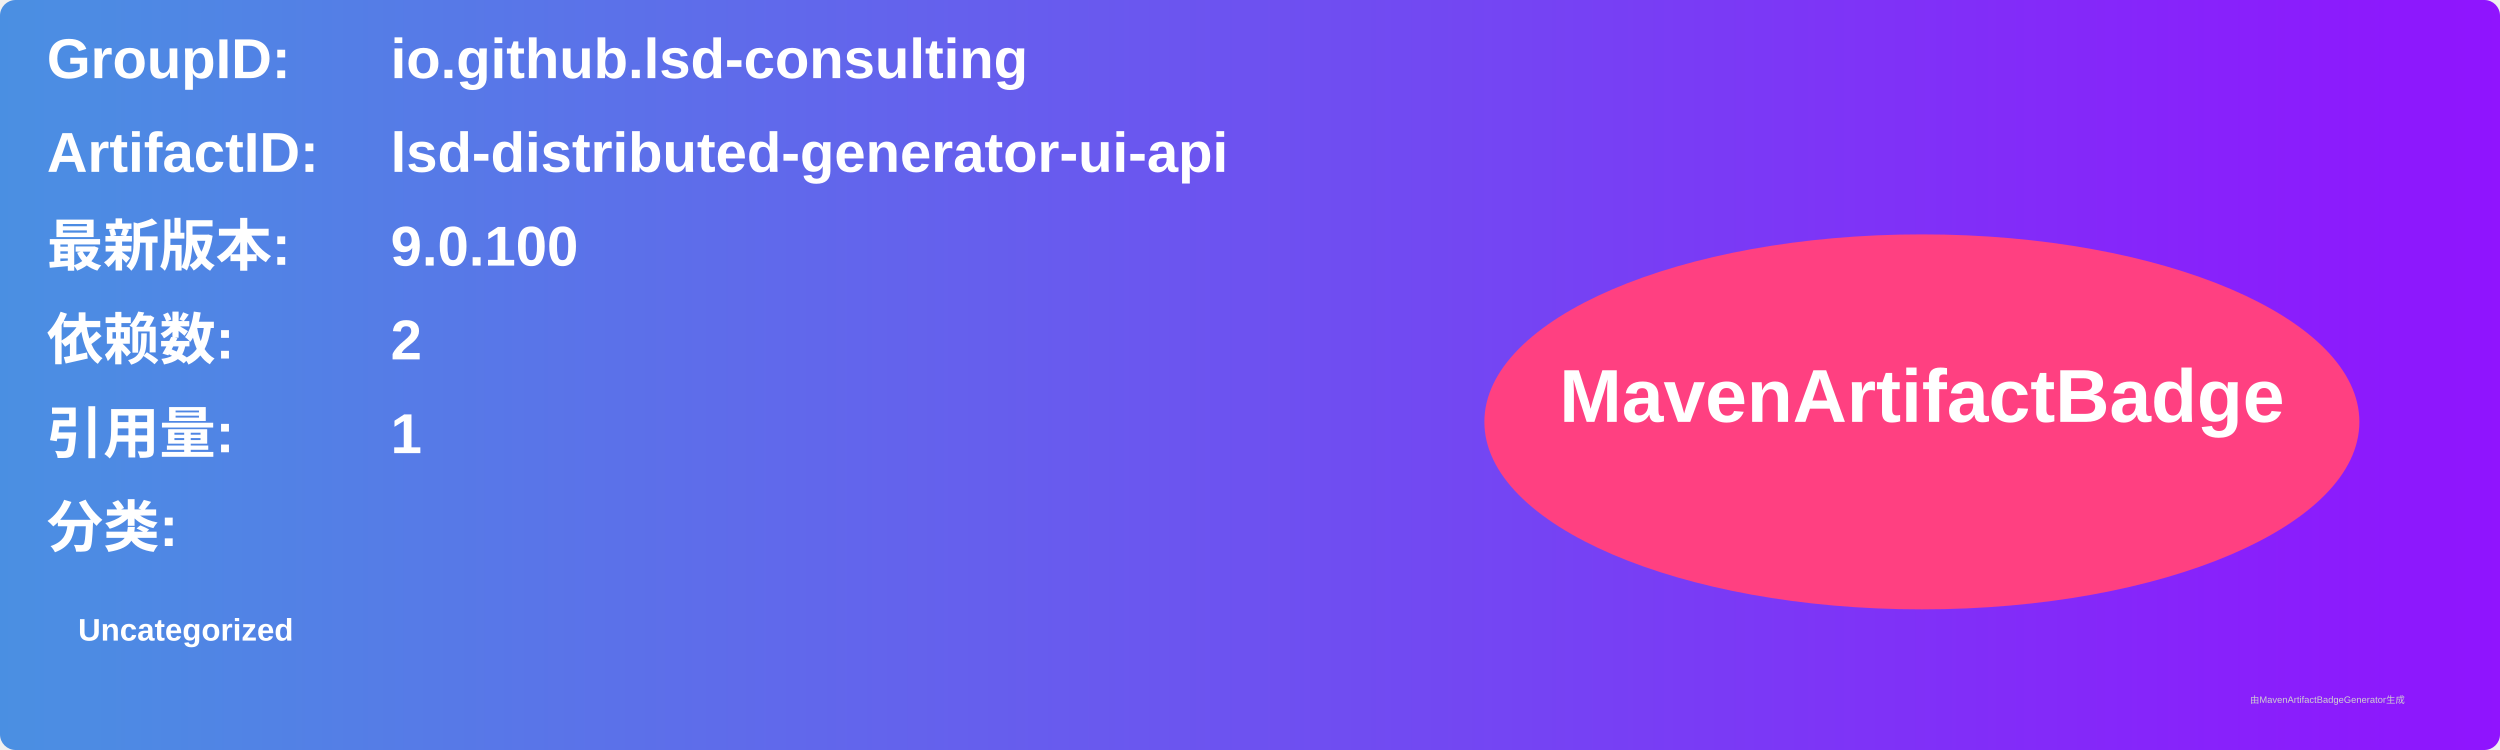
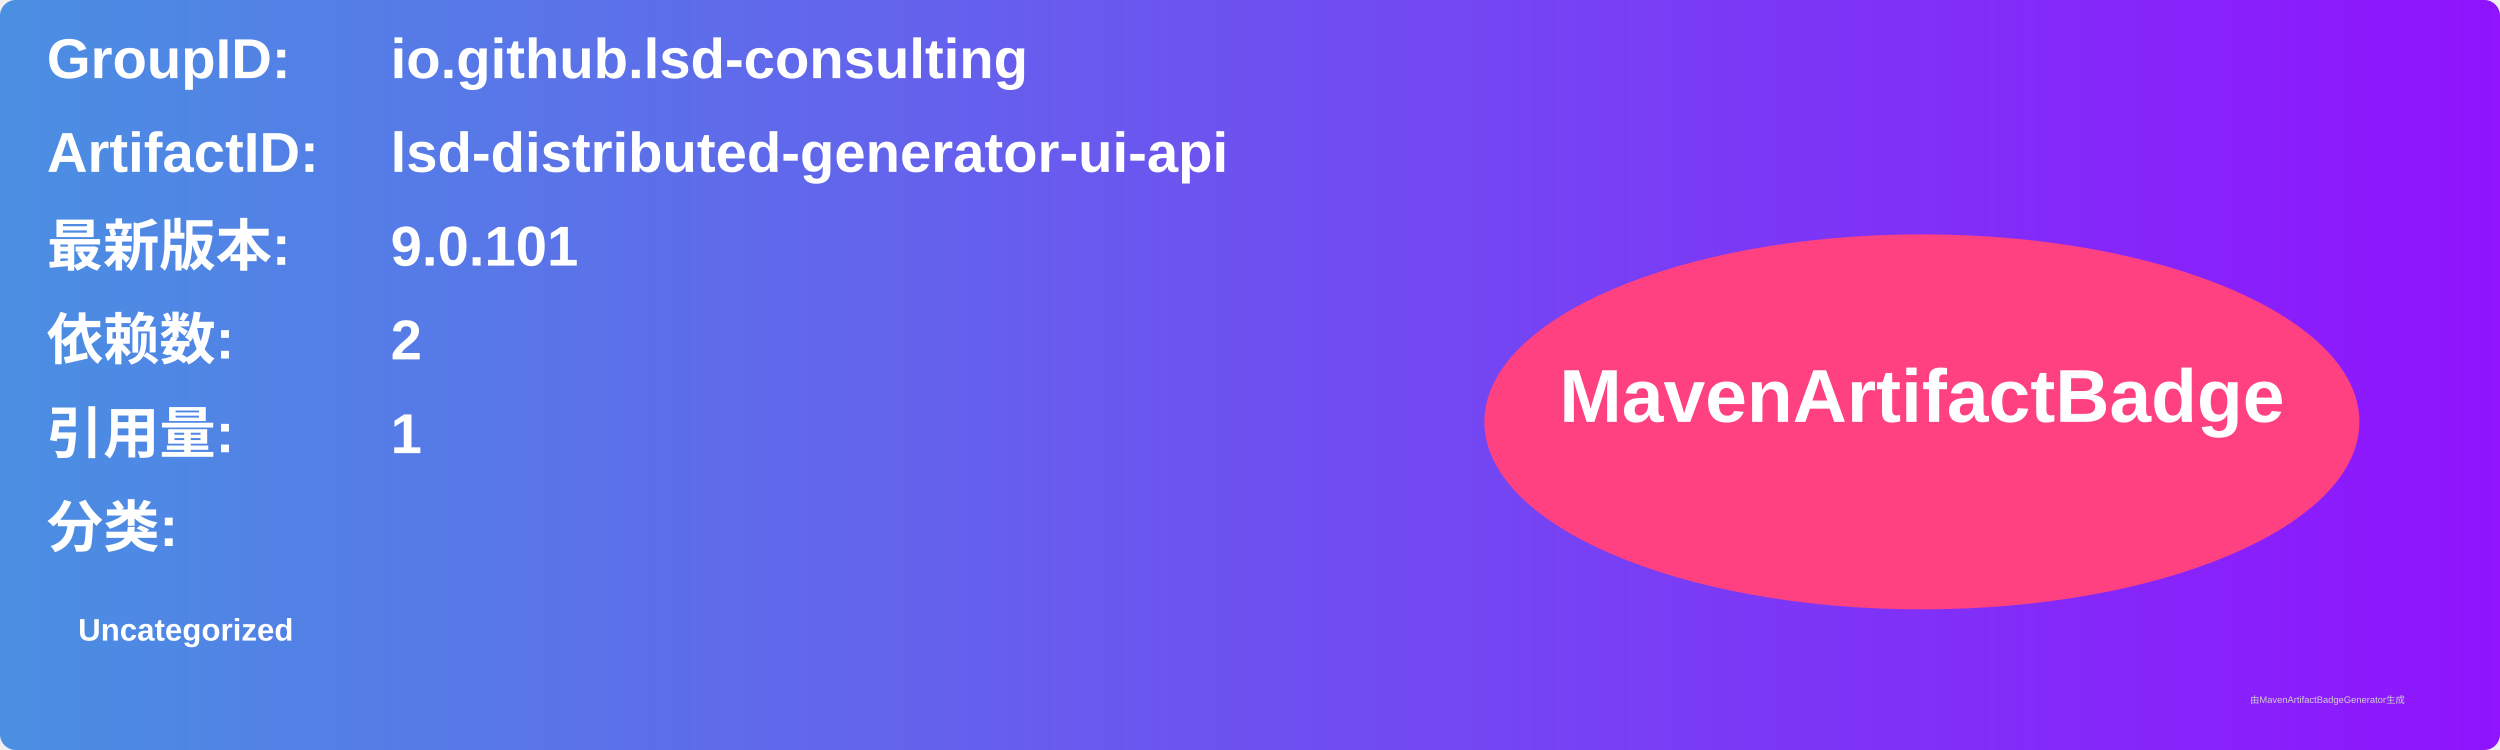
<svg xmlns="http://www.w3.org/2000/svg" width="800" height="240" viewBox="0 0 800 240">
  <linearGradient id="grad" x1="0%" y1="0%" x2="100%" y2="0%">
    <stop offset="0%" stop-color="#4a90e2" />
    <stop offset="100%" stop-color="#9013fe" />
  </linearGradient>
  <rect width="100%" height="100%" rx="5" ry="5" fill="url(#grad)" />
  <g transform="translate(15, 15)">
    <text x="0" y="10" font-family="Arial" font-size="18" fill="white" font-weight="bold" width="260">GroupID:</text>
    <text x="110" y="10" font-family="Arial" font-size="18" fill="white" font-weight="bold" width="460">io.github.lsd-consulting</text>
    <text x="0" y="40" font-family="Arial" font-size="18" fill="white" font-weight="bold" width="260">ArtifactID:</text>
    <text x="110" y="40" font-family="Arial" font-size="18" fill="white" font-weight="bold" width="460">lsd-distributed-generator-ui-api</text>
    <text x="0" y="70" font-family="Arial" font-size="18" fill="white" font-weight="bold">最新版本:</text>
    <text x="110" y="70" font-family="Arial" font-size="18" fill="white" font-weight="bold">
-       <tspan font-weight="bold">9.0.100</tspan>
+       <tspan font-weight="bold">9.0.101</tspan>
    </text>
    <text x="0" y="100" font-family="Arial" font-size="18" fill="white" font-weight="bold">依赖数: </text>
    <text x="110" y="100" font-family="Arial" font-size="18" fill="white">
      <tspan font-weight="bold">2</tspan>
    </text>
    <text x="0" y="130" font-family="Arial" font-size="18" fill="white" font-weight="bold">引用量: </text>
    <text x="110" y="130" font-family="Arial" font-size="18" fill="white">
      <tspan font-weight="bold">1</tspan>
    </text>
    <text x="0" y="160" font-family="Arial" font-size="18" fill="white" font-weight="bold">分类:</text>
    <text x="10" y="190" font-family="Arial" font-size="10" fill="white">
      <tspan font-weight="bold">Uncategorized</tspan>
    </text>
    <ellipse cx="600" cy="120" rx="140" ry="60" fill="#ff4081" />
    <text x="600" y="120" text-anchor="middle" font-family="Arial" font-size="24" fill="white" font-weight="bold">MavenArtifactBadge</text>
  </g>
  <text x="720" y="225" font-family="Arial" font-size="3" fill="#d0d0d0">由MavenArtifactBadgeGenerator生成</text>
</svg>
